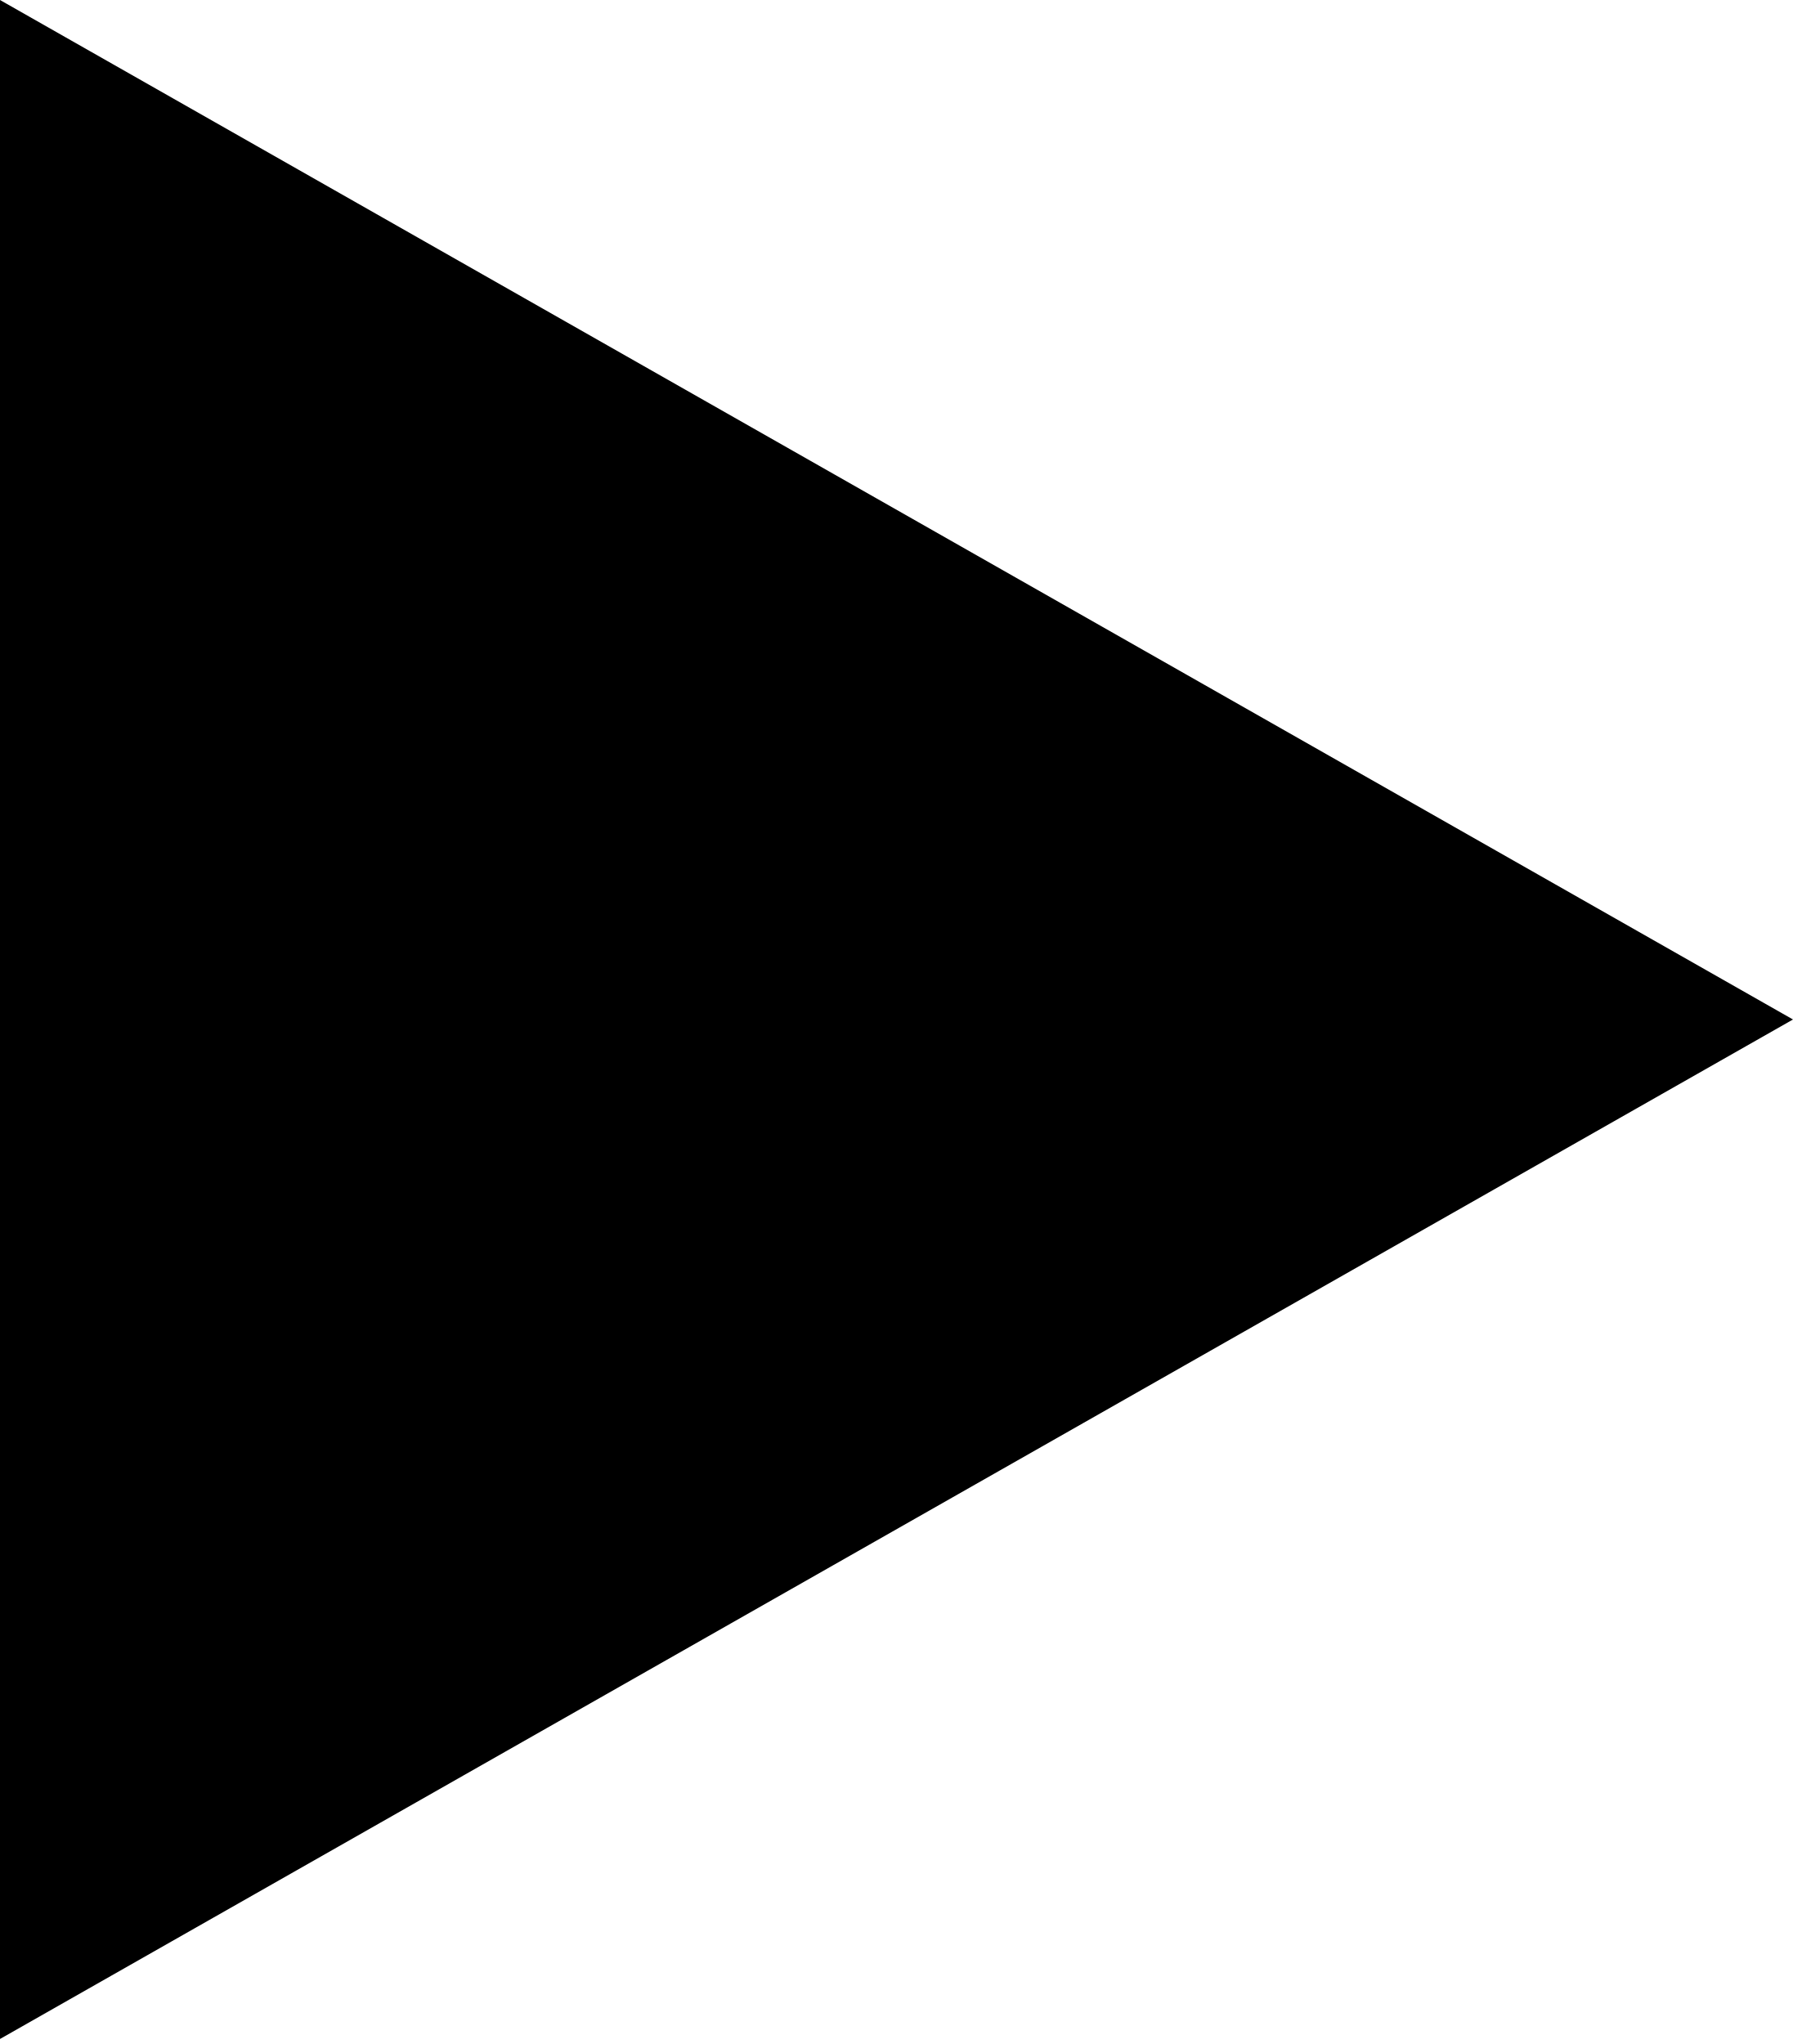
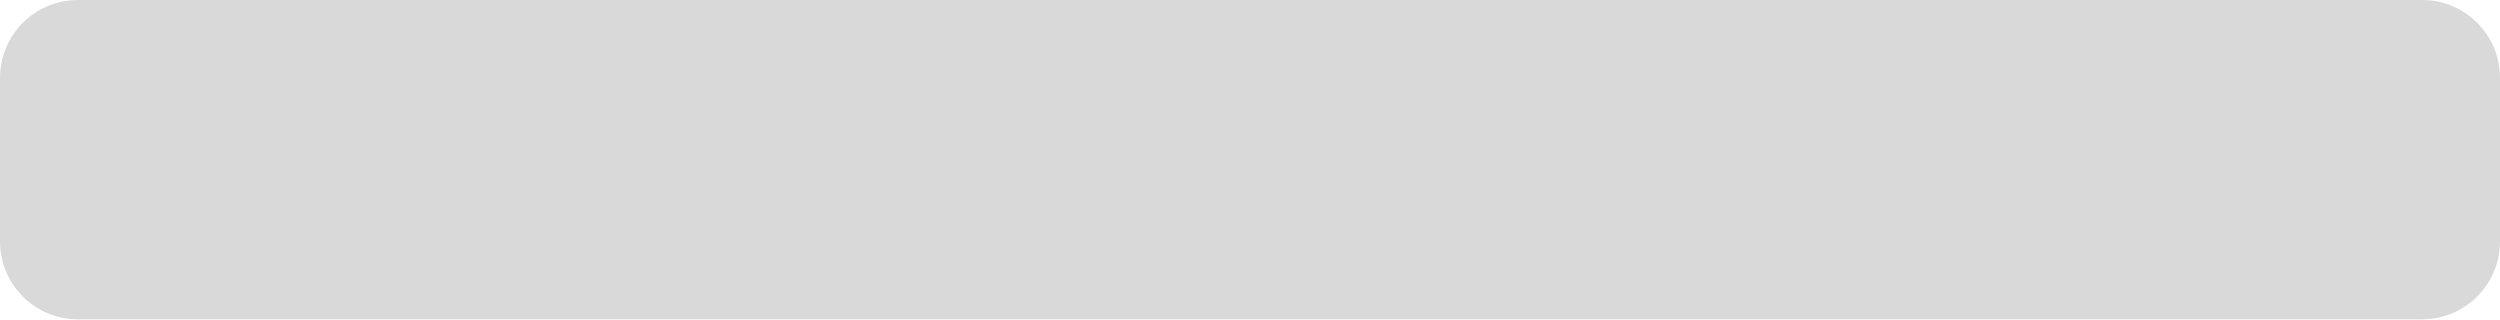
- <svg xmlns="http://www.w3.org/2000/svg" width="50" height="57" viewBox="0 0 50 57" fill="none">
-   <path d="M50 28.43L0 56.86L0 -1.34863e-05L50 28.43Z" fill="black" />
+ <svg xmlns="http://www.w3.org/2000/svg" width="321" height="41" viewBox="0 0 321 41" fill="none">
+   <rect width="321" height="41" rx="10" fill="#D9D9D9" />
</svg>
